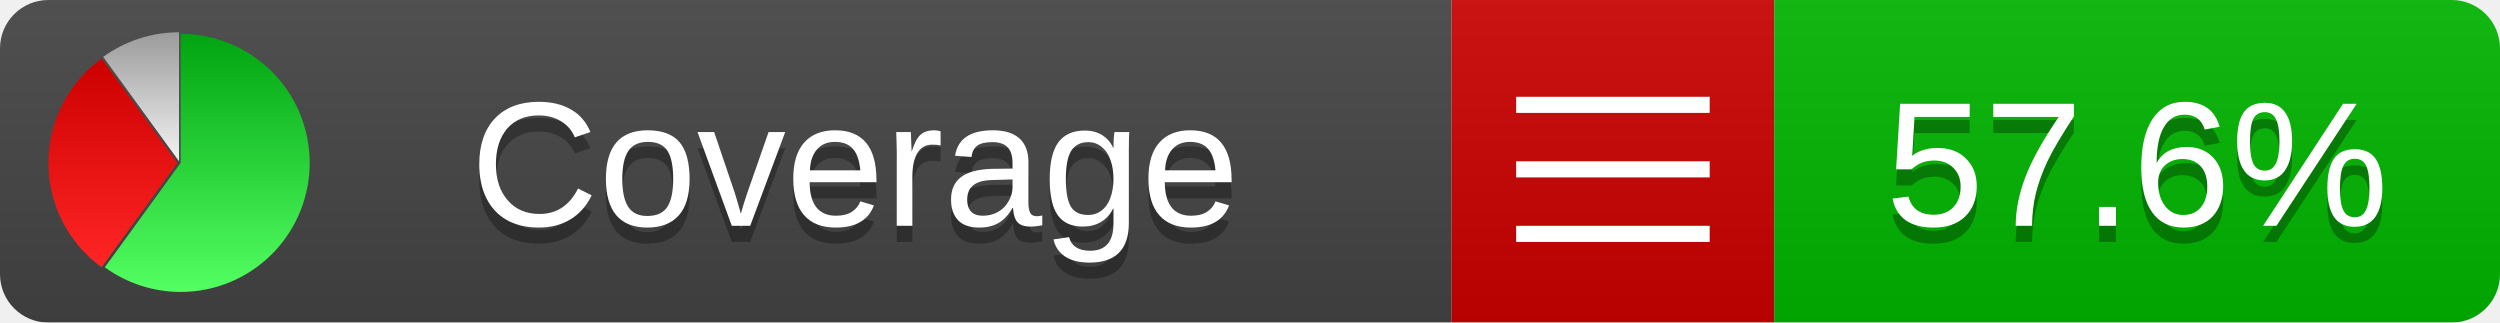
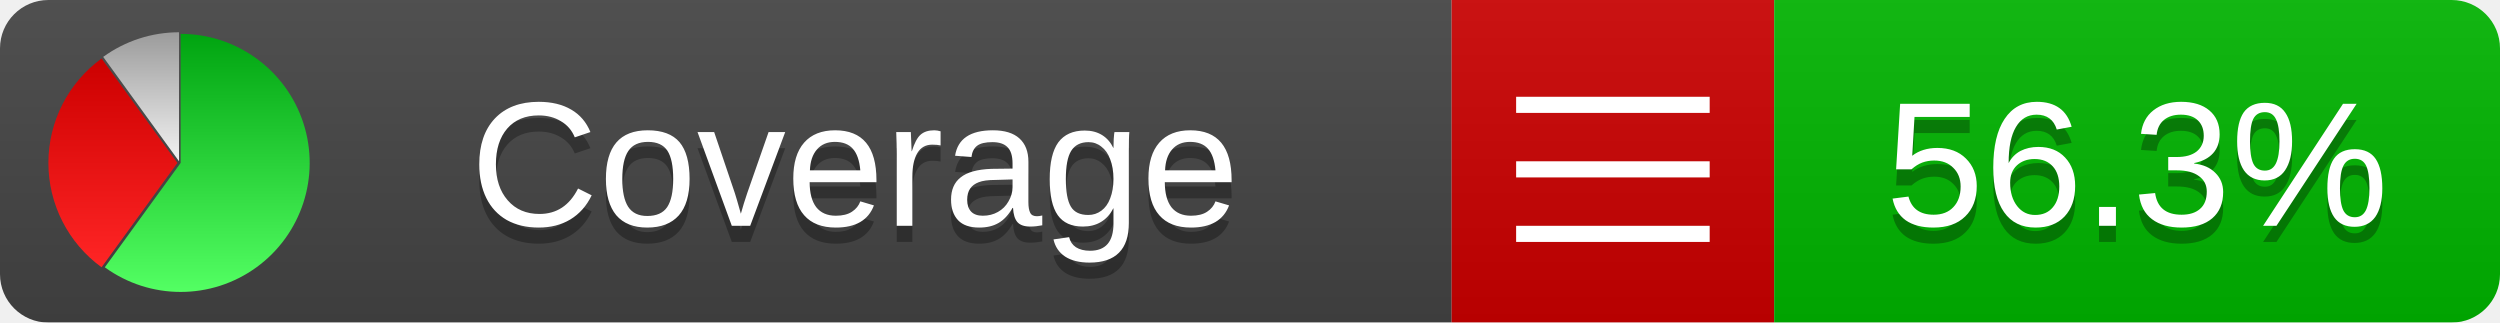
<svg xmlns="http://www.w3.org/2000/svg" xmlns:xlink="http://www.w3.org/1999/xlink" width="155" height="20">
  <style type="text/css">
          
            @keyframes fadeout {
              0 % { visibility: visible; opacity: 1; }
              40% { visibility: visible; opacity: 1; }
              50% { visibility: hidden; opacity: 0; }
              90% { visibility: hidden; opacity: 0; }
              100% { visibility: visible; opacity: 1; }
            }
            @keyframes fadein {
              0% { visibility: hidden; opacity: 0; }
              40% { visibility: hidden; opacity: 0; }
              50% { visibility: visible; opacity: 1; }
              90% { visibility: visible; opacity: 1; }
              100% { visibility: hidden; opacity: 0; }
            }
            .linecoverage {
                animation-duration: 10s;
                animation-name: fadeout;
                animation-iteration-count: infinite;
            }
            .branchcoverage {
                animation-duration: 10s;
                animation-name: fadein;
                animation-iteration-count: infinite;
            }
          
    </style>
  <defs>
    <linearGradient id="gradient" x2="0" y2="100%">
      <stop offset="0" stop-color="#bbb" stop-opacity=".1" />
      <stop offset="1" stop-opacity=".1" />
    </linearGradient>
    <linearGradient id="green" x2="0" y2="100%">
      <stop offset="0" stop-color="#00A410" />
      <stop offset="1" stop-color="#53FF63" />
    </linearGradient>
    <linearGradient id="red" x2="0" y2="100%">
      <stop offset="0" stop-color="#C00" />
      <stop offset="1" stop-color="#FF2525" />
    </linearGradient>
    <linearGradient id="gray" x2="0" y2="100%">
      <stop offset="0" stop-color="#9B9B9B" />
      <stop offset="1" stop-color="#F3F3F3" />
    </linearGradient>
    <mask id="mask">
      <rect width="155" height="20" rx="3" fill="#fff" />
    </mask>
    <g id="icon">
      <path style="fill:url(#green);" d="M205,202.5 l0,-200 a200,200 0 1,1 -117.558,361.803 z" />
      <path style="fill:url(#red);" d="M200,202.5 l-117.558,161.803 a200,200 0 0,1 0,-323.607 z" />
      <path style="fill:url(#gray);" d="M202.5,200 l-117.558,-161.803 a200,200 0 0,1 117.558,-38.196 z" />
    </g>
  </defs>
  <g mask="url(#mask)">
    <rect x="0" y="0" width="90" height="20" fill="#444" />
    <rect x="90" y="0" width="20" height="20" fill="#c00" />
    <rect x="110" y="0" width="45" height="20" fill="#00B600" />
    <rect x="0" y="0" width="155" height="20" fill="url(#gradient)" />
  </g>
  <g>
    <path class="" stroke="#fff" d="M94 6.5 h12 M94 10.5 h12 M94 14.5 h12" />
  </g>
  <g fill="#fff" text-anchor="middle" font-family="Verdana,Arial,Geneva,sans-serif" font-size="11">
    <a xlink:href="https://github.com/danielpalme/ReportGenerator" target="_top">
      <use xlink:href="#icon" transform="translate(3,2) scale(.04)" />
    </a>
    <text x="53" y="15" fill="#010101" fill-opacity=".3">Coverage</text>
    <text x="53" y="14" fill="#fff">Coverage</text>
-     <text class="" x="132.5" y="15" fill="#010101" fill-opacity=".3">57.6%</text>
-     <text class="" x="132.5" y="14">57.6%</text>
+     <text class="" x="132.5" y="15" fill="#010101" fill-opacity=".3">56.3%</text>
+     <text class="" x="132.5" y="14">56.3%</text>
  </g>
  <g>
    <rect class="" x="90" y="0" width="65" height="20" fill-opacity="0" />
  </g>
</svg>
